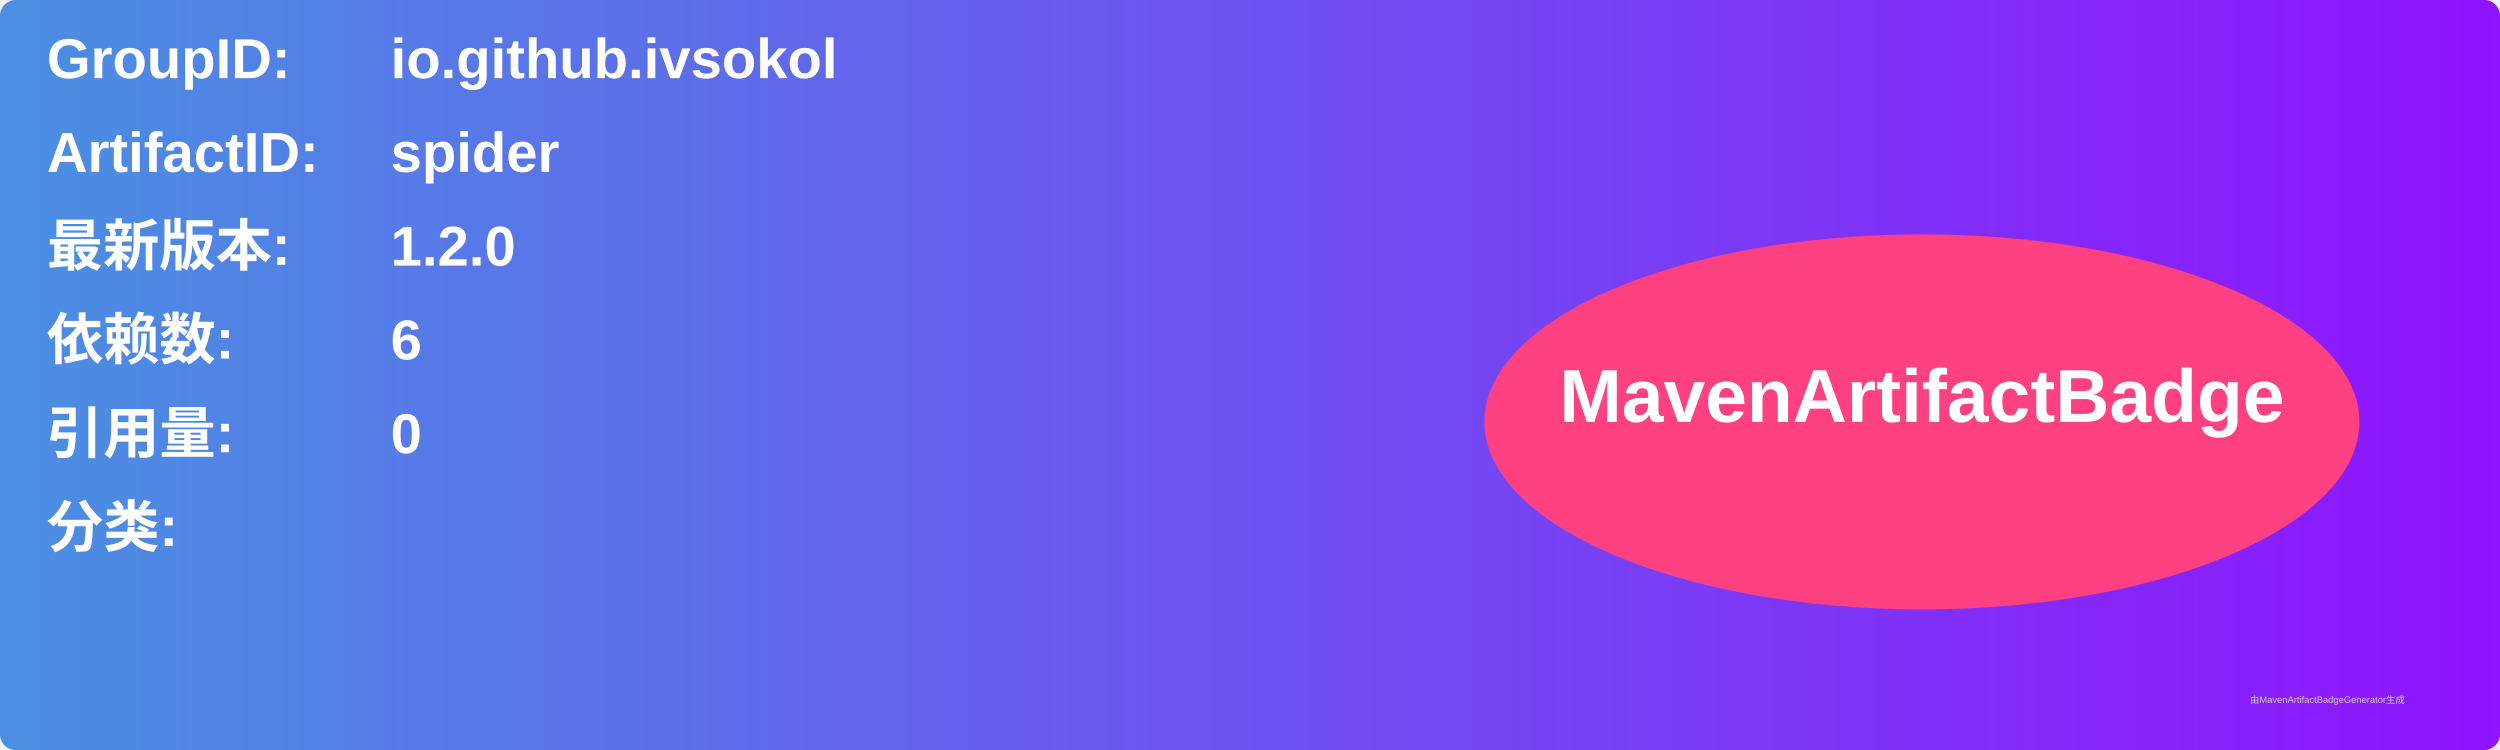
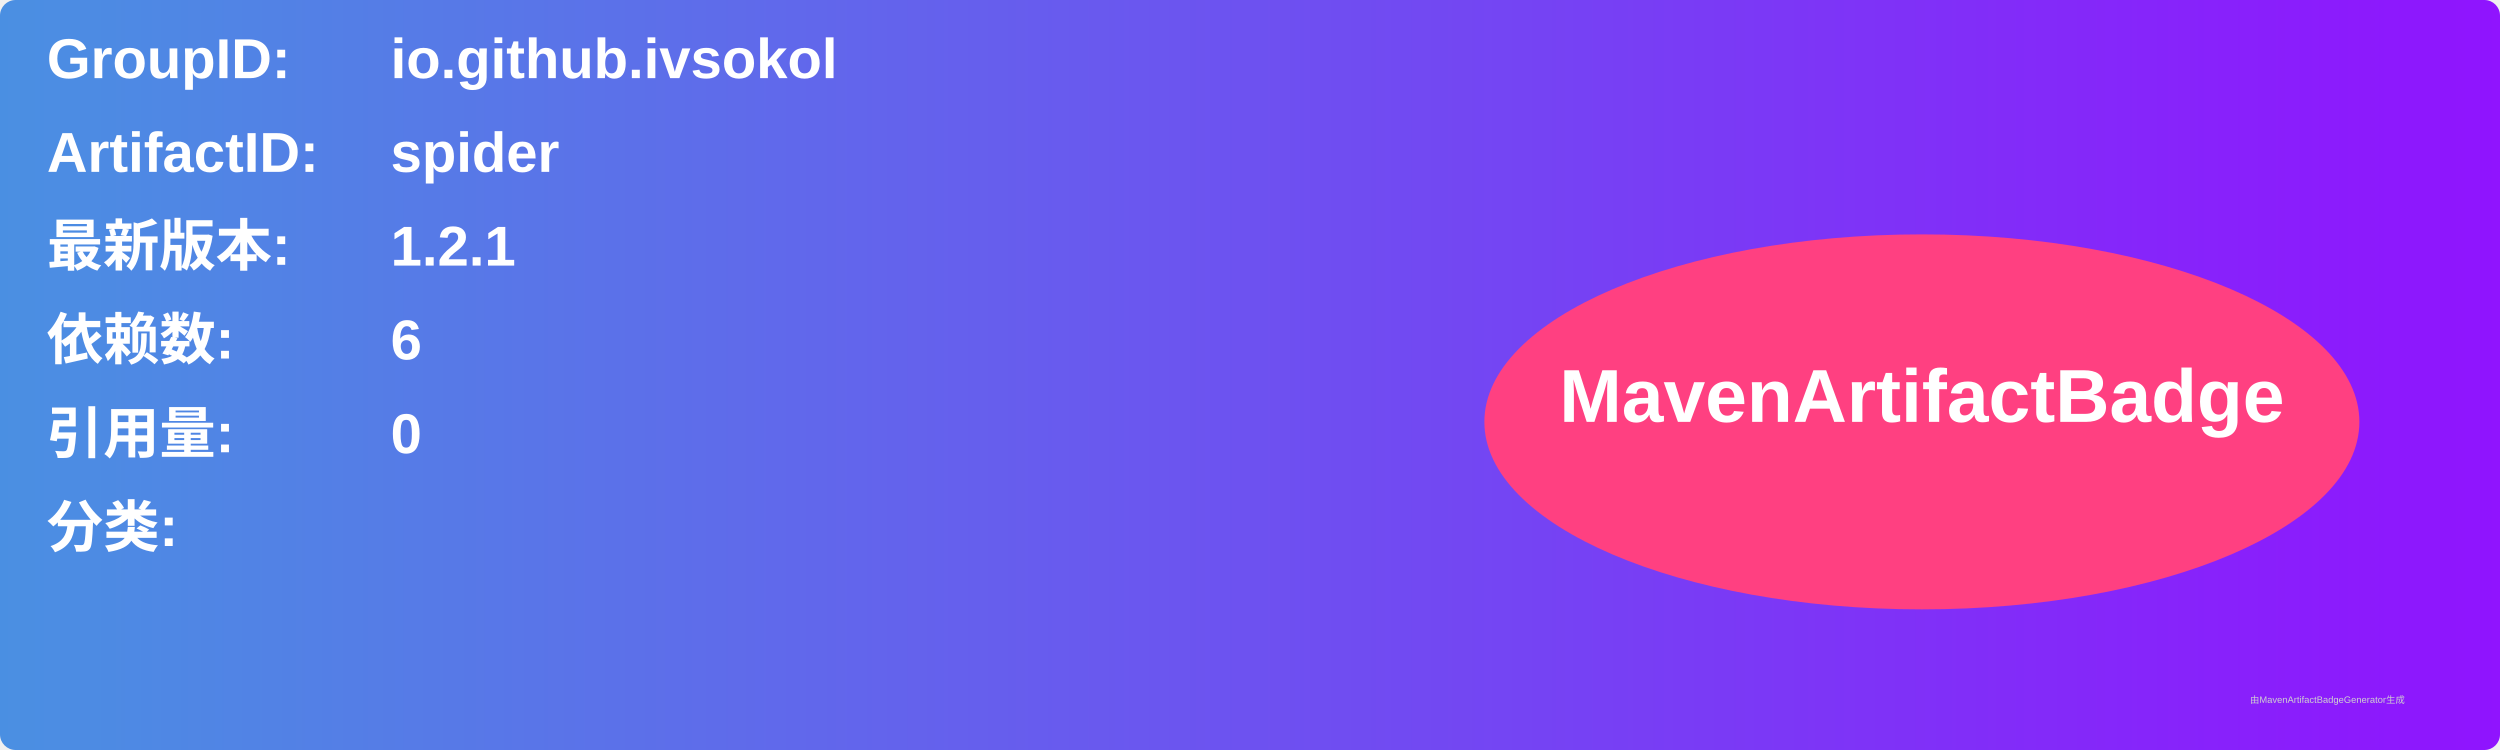
<svg xmlns="http://www.w3.org/2000/svg" width="800" height="240" viewBox="0 0 800 240">
  <linearGradient id="grad" x1="0%" y1="0%" x2="100%" y2="0%">
    <stop offset="0%" stop-color="#4a90e2" />
    <stop offset="100%" stop-color="#9013fe" />
  </linearGradient>
  <rect width="100%" height="100%" rx="5" ry="5" fill="url(#grad)" />
  <g transform="translate(15, 15)">
    <text x="0" y="10" font-family="Arial" font-size="18" fill="white" font-weight="bold" width="260">GroupID:</text>
    <text x="110" y="10" font-family="Arial" font-size="18" fill="white" font-weight="bold" width="460">io.github.ivsokol</text>
    <text x="0" y="40" font-family="Arial" font-size="18" fill="white" font-weight="bold" width="260">ArtifactID:</text>
    <text x="110" y="40" font-family="Arial" font-size="18" fill="white" font-weight="bold" width="460">spider</text>
    <text x="0" y="70" font-family="Arial" font-size="18" fill="white" font-weight="bold">最新版本:</text>
    <text x="110" y="70" font-family="Arial" font-size="18" fill="white" font-weight="bold">
-       <tspan font-weight="bold">1.2.0</tspan>
+       <tspan font-weight="bold">1.2.1</tspan>
    </text>
    <text x="0" y="100" font-family="Arial" font-size="18" fill="white" font-weight="bold">依赖数: </text>
    <text x="110" y="100" font-family="Arial" font-size="18" fill="white">
      <tspan font-weight="bold">6</tspan>
    </text>
    <text x="0" y="130" font-family="Arial" font-size="18" fill="white" font-weight="bold">引用量: </text>
    <text x="110" y="130" font-family="Arial" font-size="18" fill="white">
      <tspan font-weight="bold">0</tspan>
    </text>
    <text x="0" y="160" font-family="Arial" font-size="18" fill="white" font-weight="bold">分类:</text>
    <text x="10" y="190" font-family="Arial" font-size="10" fill="white">
      <tspan font-weight="bold" />
    </text>
    <ellipse cx="600" cy="120" rx="140" ry="60" fill="#ff4081" />
    <text x="600" y="120" text-anchor="middle" font-family="Arial" font-size="24" fill="white" font-weight="bold">MavenArtifactBadge</text>
  </g>
  <text x="720" y="225" font-family="Arial" font-size="3" fill="#d0d0d0">由MavenArtifactBadgeGenerator生成</text>
</svg>
